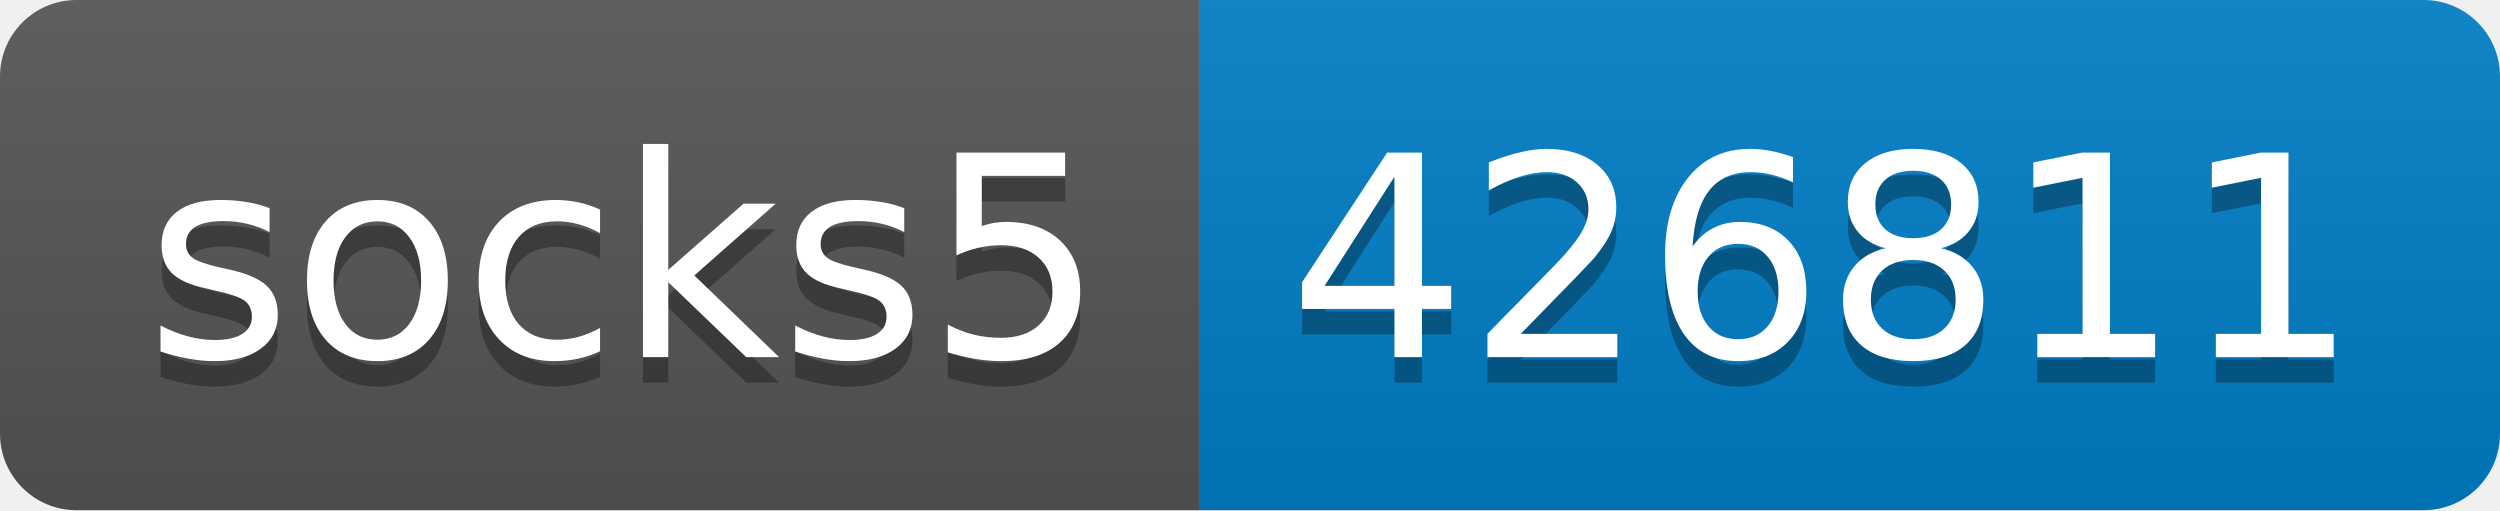
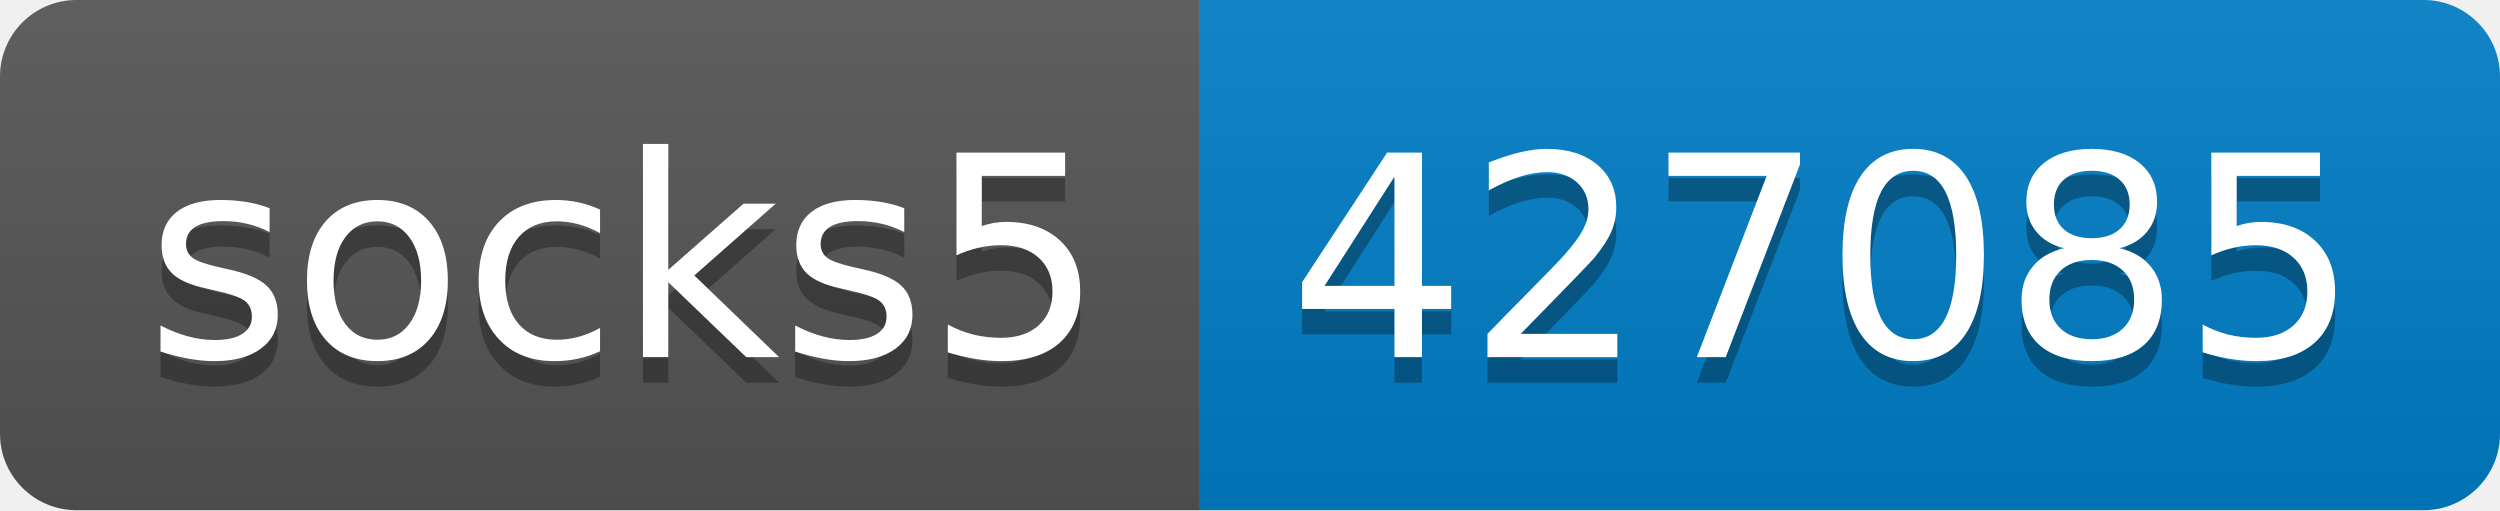
- <svg xmlns="http://www.w3.org/2000/svg" width="98" height="20" role="img" aria-label="socks5: 426811">
+ <svg xmlns="http://www.w3.org/2000/svg" width="98" height="20" role="img" aria-label="socks5: 427085">
  <linearGradient id="s" x2="0" y2="100%">
    <stop offset="0" stop-color="#bbb" stop-opacity=".1" />
    <stop offset="1" stop-opacity=".1" />
  </linearGradient>
  <clipPath id="r">
    <rect width="98" height="20" rx="3" fill="#fff" />
  </clipPath>
  <g clip-path="url(#r)">
    <rect width="47" height="20" fill="#555" />
    <rect x="47" width="51" height="20" fill="#007ec6" />
    <rect width="98" height="20" fill="url(#s)" />
  </g>
  <g fill="#fff" text-anchor="middle" font-family="Verdana,Geneva,DejaVu Sans,sans-serif" text-rendering="geometricPrecision" font-size="110">
    <text aria-hidden="true" x="245" y="150" fill="#010101" fill-opacity=".3" transform="scale(.1)" textLength="370">socks5</text>
    <text x="245" y="140" transform="scale(.1)" fill="#fff" textLength="370">socks5</text>
-     <text aria-hidden="true" x="715" y="150" fill="#010101" fill-opacity=".3" transform="scale(.1)" textLength="410">426811</text>
-     <text x="715" y="140" transform="scale(.1)" fill="#fff" textLength="410">426811</text>
+     <text aria-hidden="true" x="715" y="150" fill="#010101" fill-opacity=".3" transform="scale(.1)" textLength="410">427085</text>
+     <text x="715" y="140" transform="scale(.1)" fill="#fff" textLength="410">427085</text>
  </g>
</svg>
